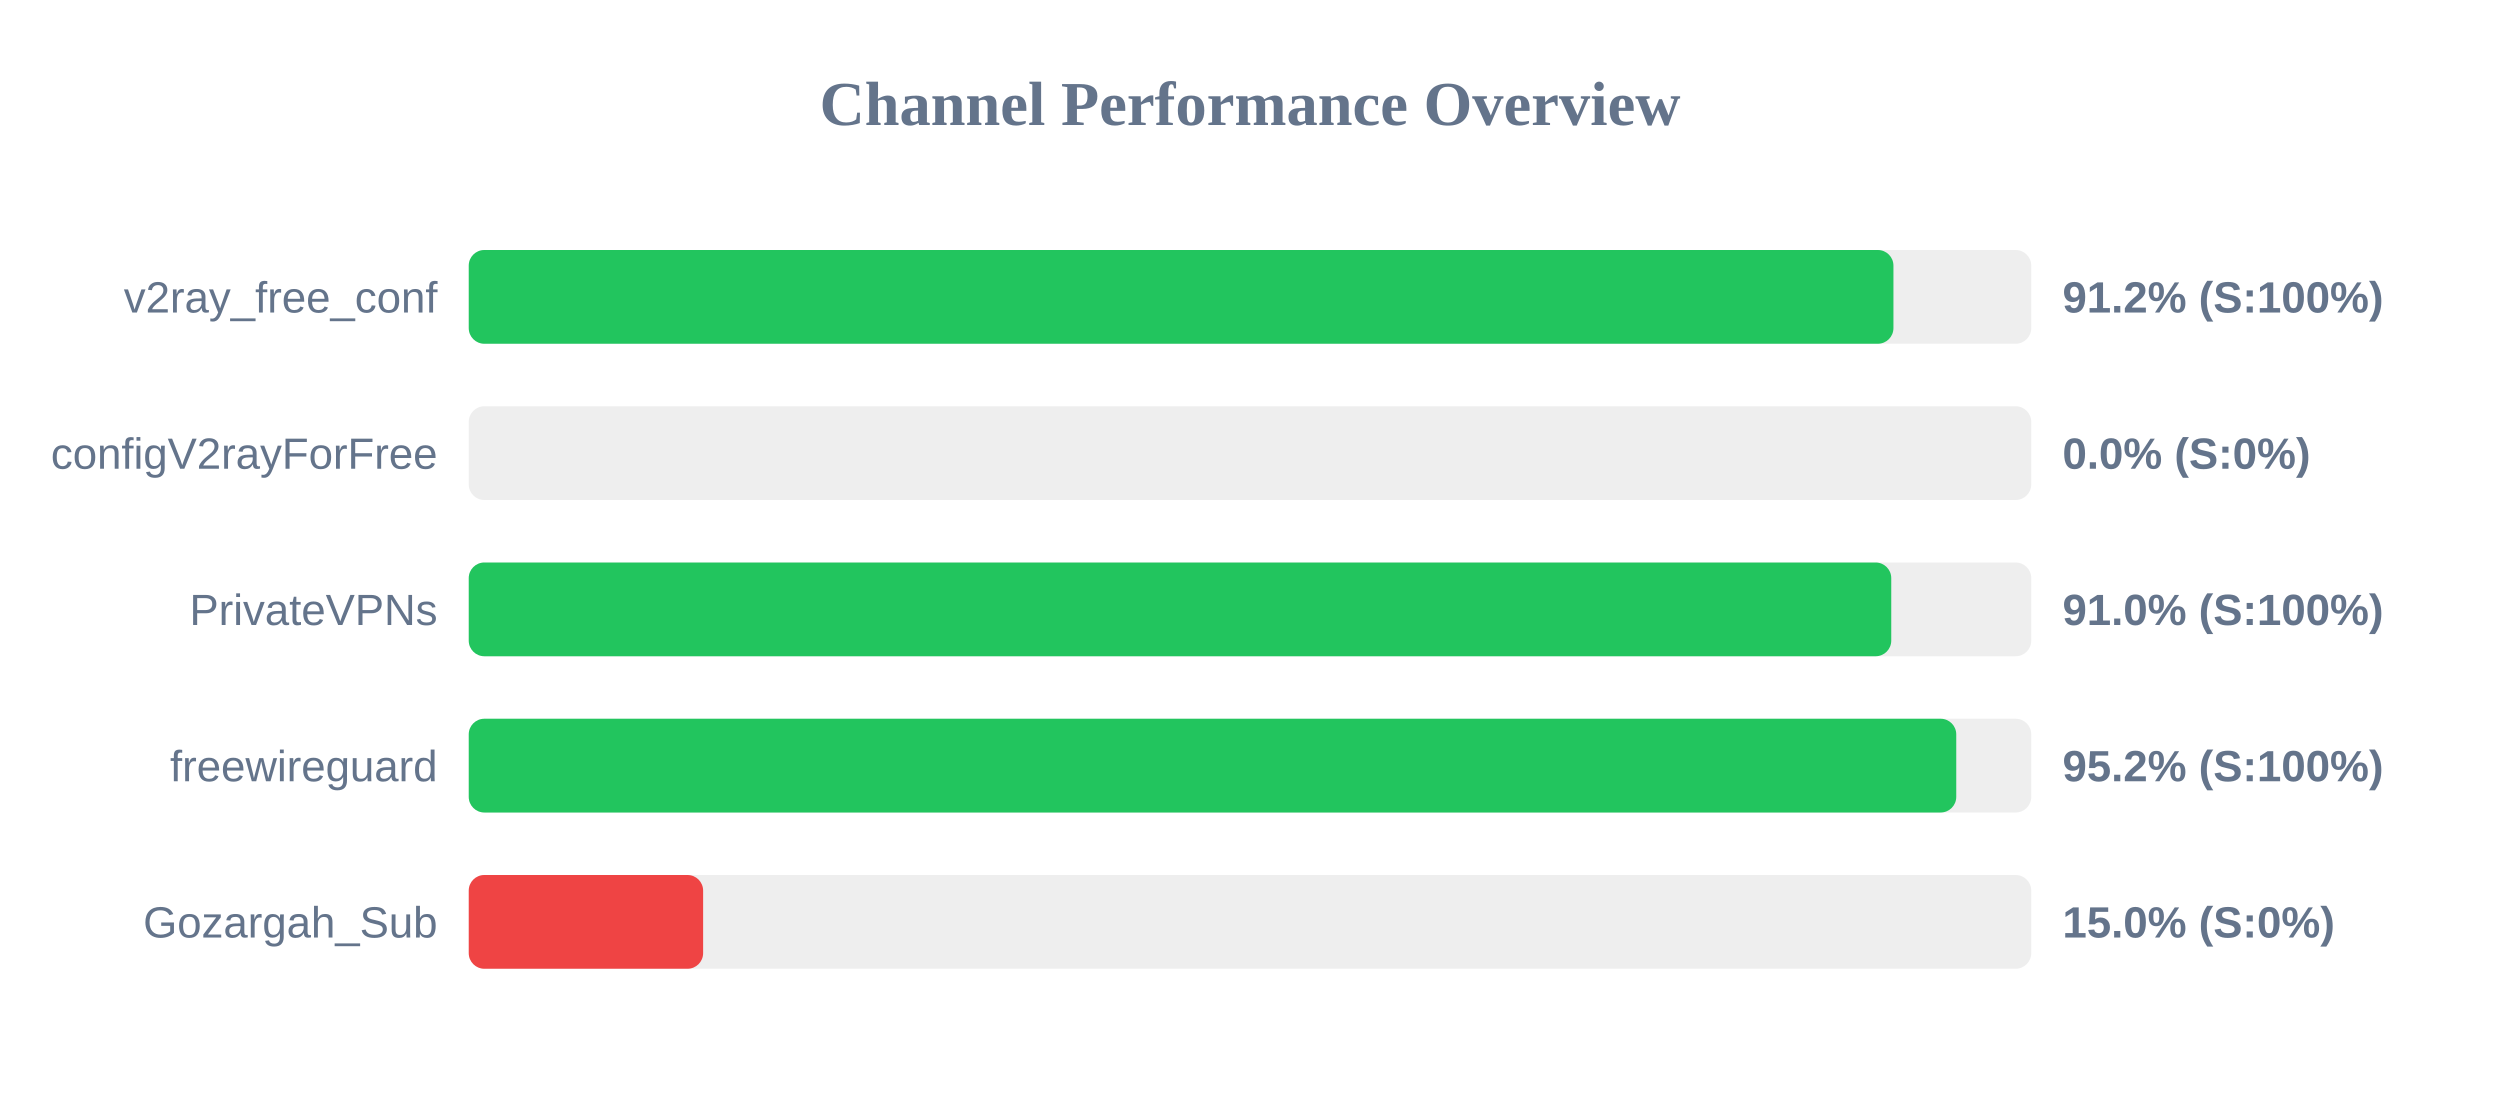
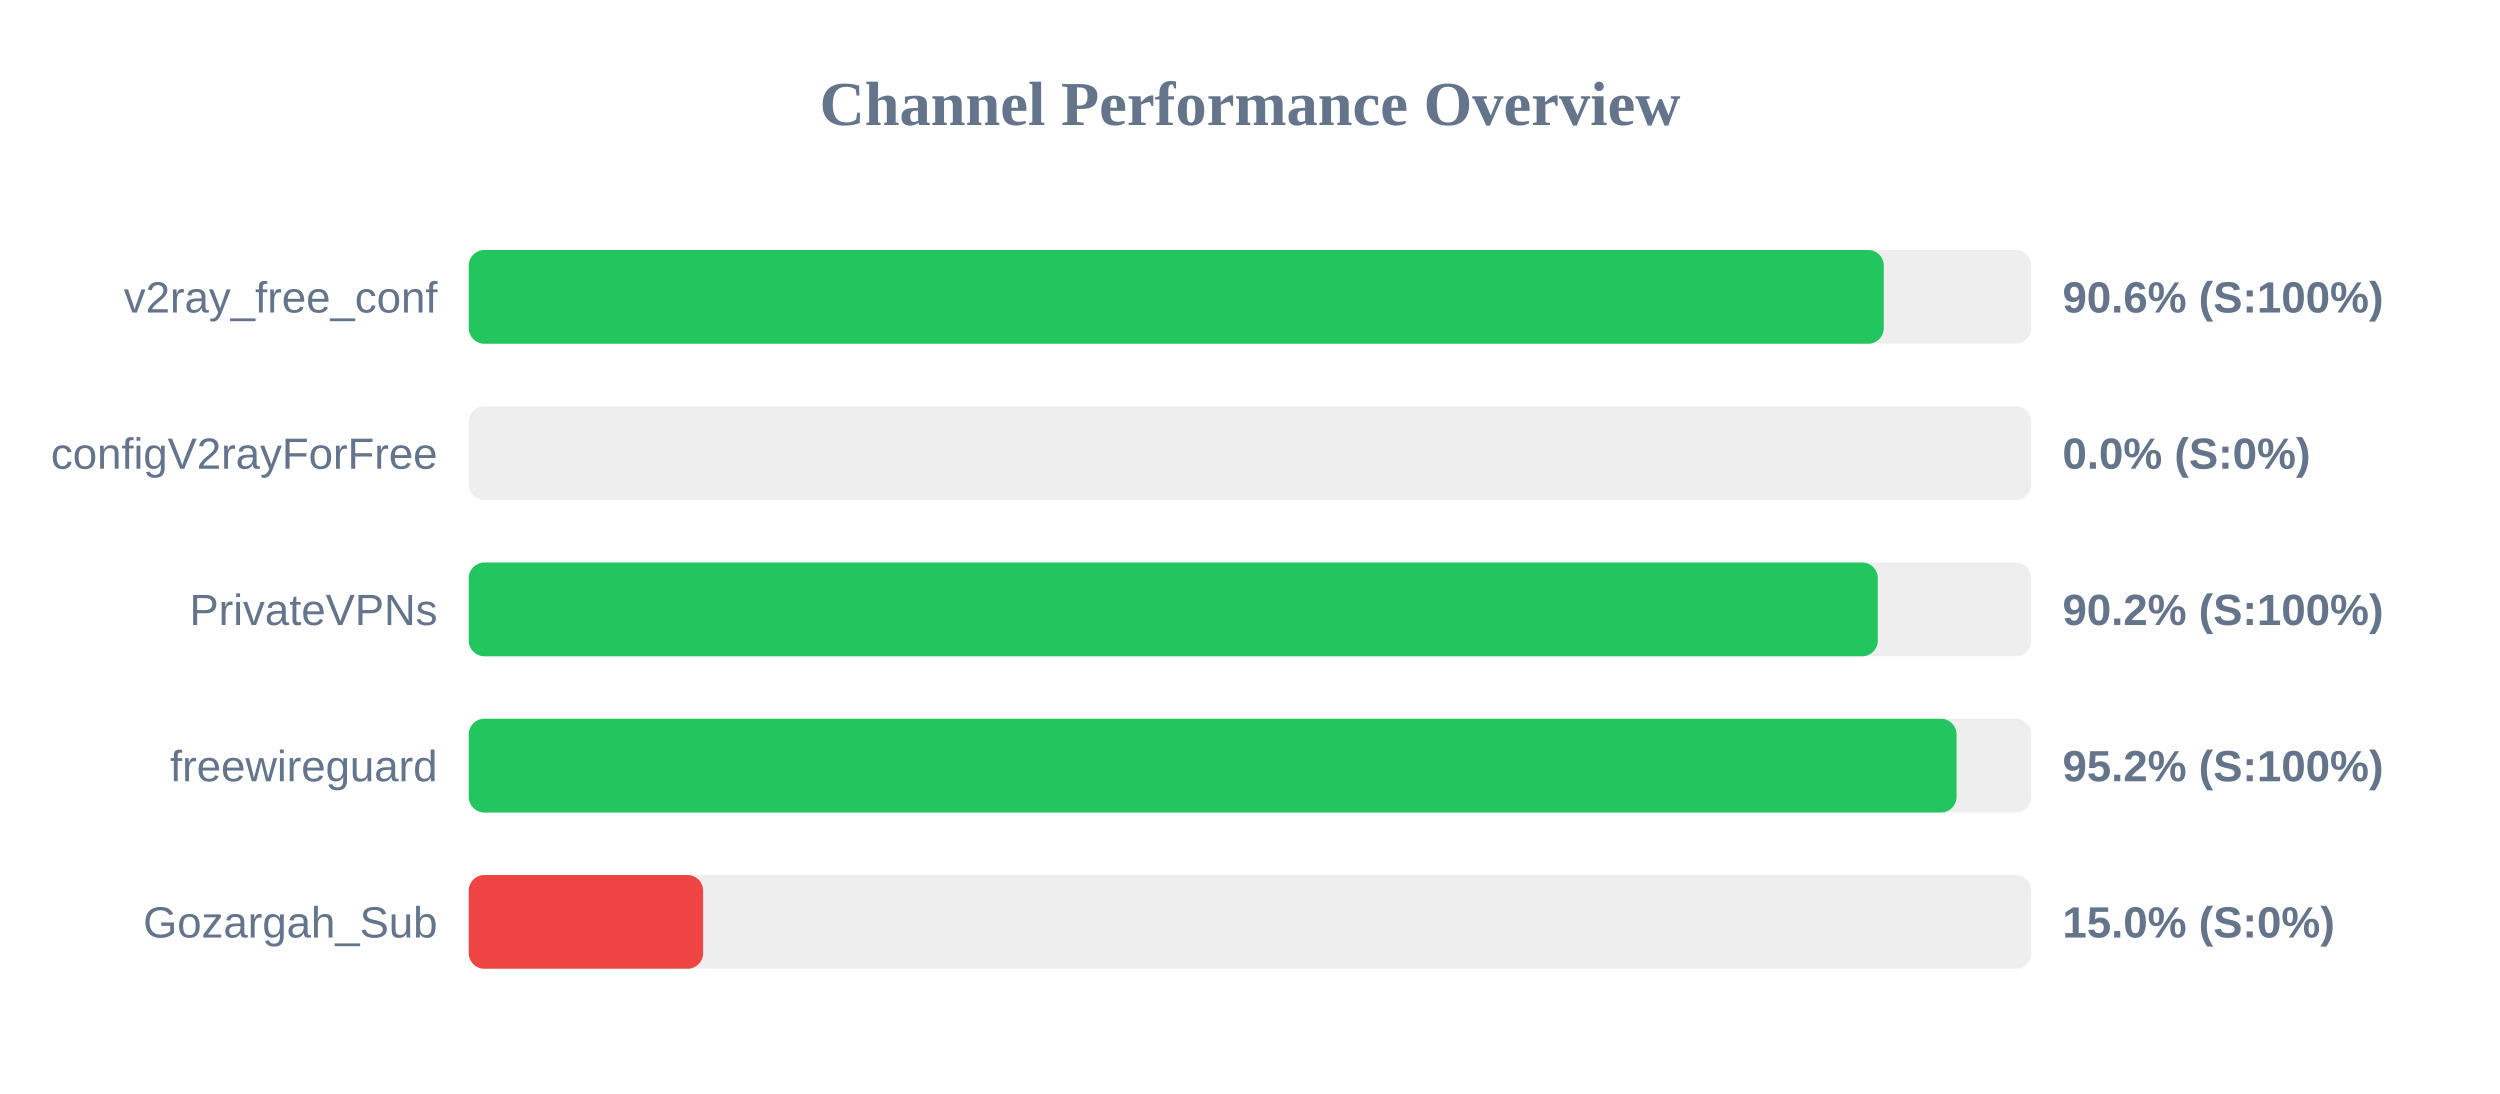
<svg xmlns="http://www.w3.org/2000/svg" width="800" height="350" version="1.1">
  <style>
        .row { font: 14px Arial; fill: #64748b; }
        .score { font: bold 14px Arial; fill: #64748b; }
    </style>
  <text x="400" y="40" text-anchor="middle" font-size="20px" font-weight="bold" fill="#64748b">Channel Performance Overview</text>
  <rect x="150" y="80" width="500" height="30" fill="#eee" rx="5" />
-   <rect x="150" y="80" width="455.9" height="30" fill="#22c55e" rx="5" />
+   <rect x="150" y="80" width="452.8" height="30" fill="#22c55e" rx="5" />
  <text x="140" y="100" text-anchor="end" class="row">v2ray_free_conf</text>
-   <text x="660" y="100" text-anchor="start" class="score">91.2% (S:100%)</text>
+   <text x="660" y="100" text-anchor="start" class="score">90.6% (S:100%)</text>
  <rect x="150" y="130" width="500" height="30" fill="#eee" rx="5" />
  <rect x="150" y="130" width="0.0" height="30" fill="#ef4444" rx="5" />
  <text x="140" y="150" text-anchor="end" class="row">configV2rayForFree</text>
  <text x="660" y="150" text-anchor="start" class="score">0.0% (S:0%)</text>
  <rect x="150" y="180" width="500" height="30" fill="#eee" rx="5" />
-   <rect x="150" y="180" width="455.2" height="30" fill="#22c55e" rx="5" />
+   <rect x="150" y="180" width="450.9" height="30" fill="#22c55e" rx="5" />
  <text x="140" y="200" text-anchor="end" class="row">PrivateVPNs</text>
-   <text x="660" y="200" text-anchor="start" class="score">91.0% (S:100%)</text>
+   <text x="660" y="200" text-anchor="start" class="score">90.2% (S:100%)</text>
  <rect x="150" y="230" width="500" height="30" fill="#eee" rx="5" />
-   <rect x="150" y="230" width="476.0" height="30" fill="#22c55e" rx="5" />
+   <rect x="150" y="230" width="476.1" height="30" fill="#22c55e" rx="5" />
  <text x="140" y="250" text-anchor="end" class="row">freewireguard</text>
  <text x="660" y="250" text-anchor="start" class="score">95.2% (S:100%)</text>
  <rect x="150" y="280" width="500" height="30" fill="#eee" rx="5" />
  <rect x="150" y="280" width="75.0" height="30" fill="#ef4444" rx="5" />
  <text x="140" y="300" text-anchor="end" class="row">Gozargah_Sub</text>
  <text x="660" y="300" text-anchor="start" class="score">15.0% (S:0%)</text>
</svg>
